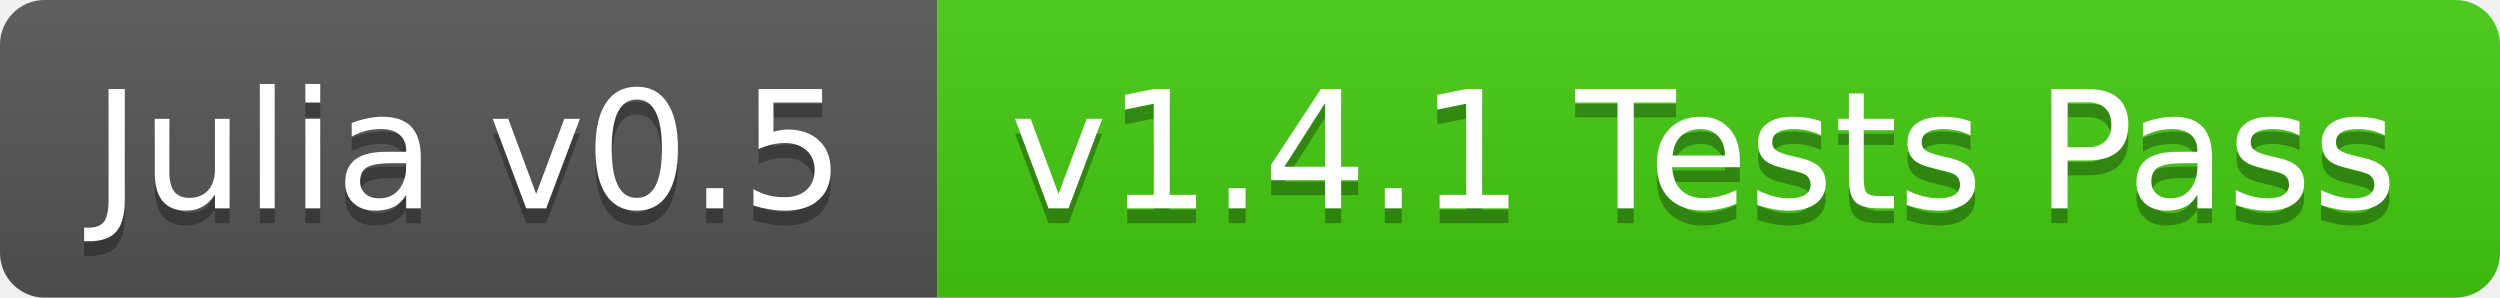
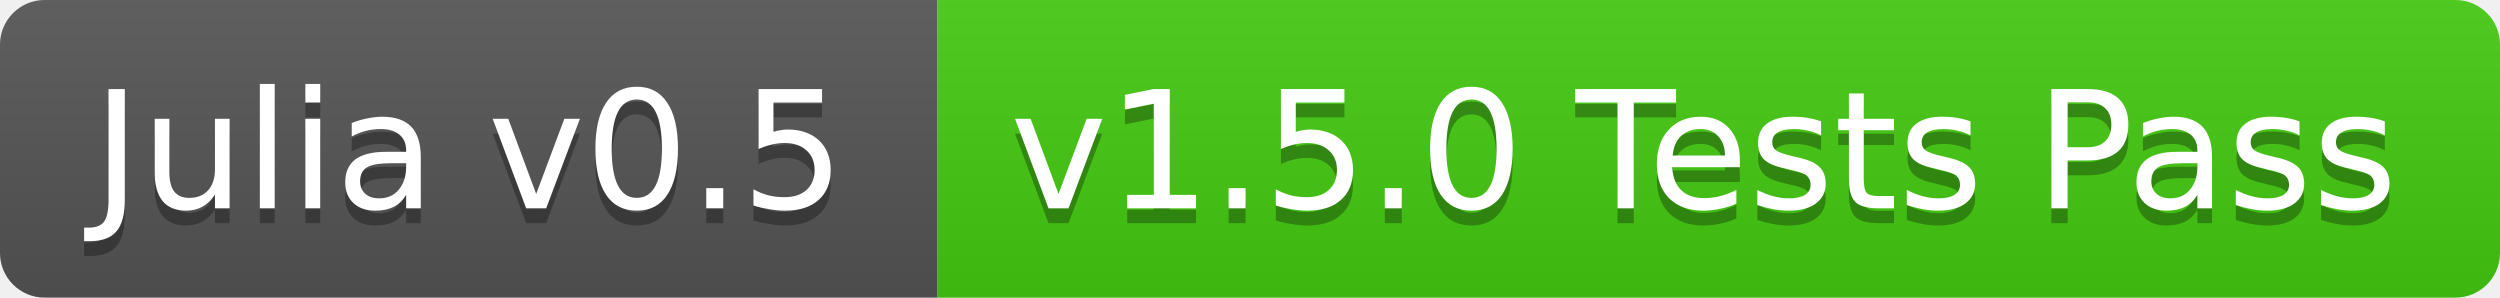
<svg xmlns="http://www.w3.org/2000/svg" width="168" height="20">
  <linearGradient id="b" x2="0" y2="100%">
    <stop offset="0" stop-color="#bbb" stop-opacity=".1" />
    <stop offset="1" stop-opacity=".1" />
  </linearGradient>
  <clipPath id="a">
    <rect width="168" height="20" rx="3" fill="#fff" />
  </clipPath>
  <g clip-path="url(#a)">
    <path fill="#555" d="M0 0h63v20H0z" />
    <path fill="#4c1" d="M63 0h105v20H63z" />
    <path fill="url(#b)" d="M0 0h168v20H0z" />
  </g>
  <g fill="#fff" text-anchor="middle" font-family="DejaVu Sans,Verdana,Geneva,sans-serif" font-size="11">
    <text x="31.5" y="15" fill="#010101" fill-opacity=".3">Julia v0.5</text>
    <text x="31.5" y="14">Julia v0.5</text>
-     <text x="114.5" y="15" fill="#010101" fill-opacity=".3">v1.4.1 Tests Pass</text>
-     <text x="114.5" y="14">v1.4.1 Tests Pass</text>
+     <text x="114.5" y="15" fill="#010101" fill-opacity=".3">v1.5.0 Tests Pass</text>
+     <text x="114.5" y="14">v1.5.0 Tests Pass</text>
  </g>
</svg>
